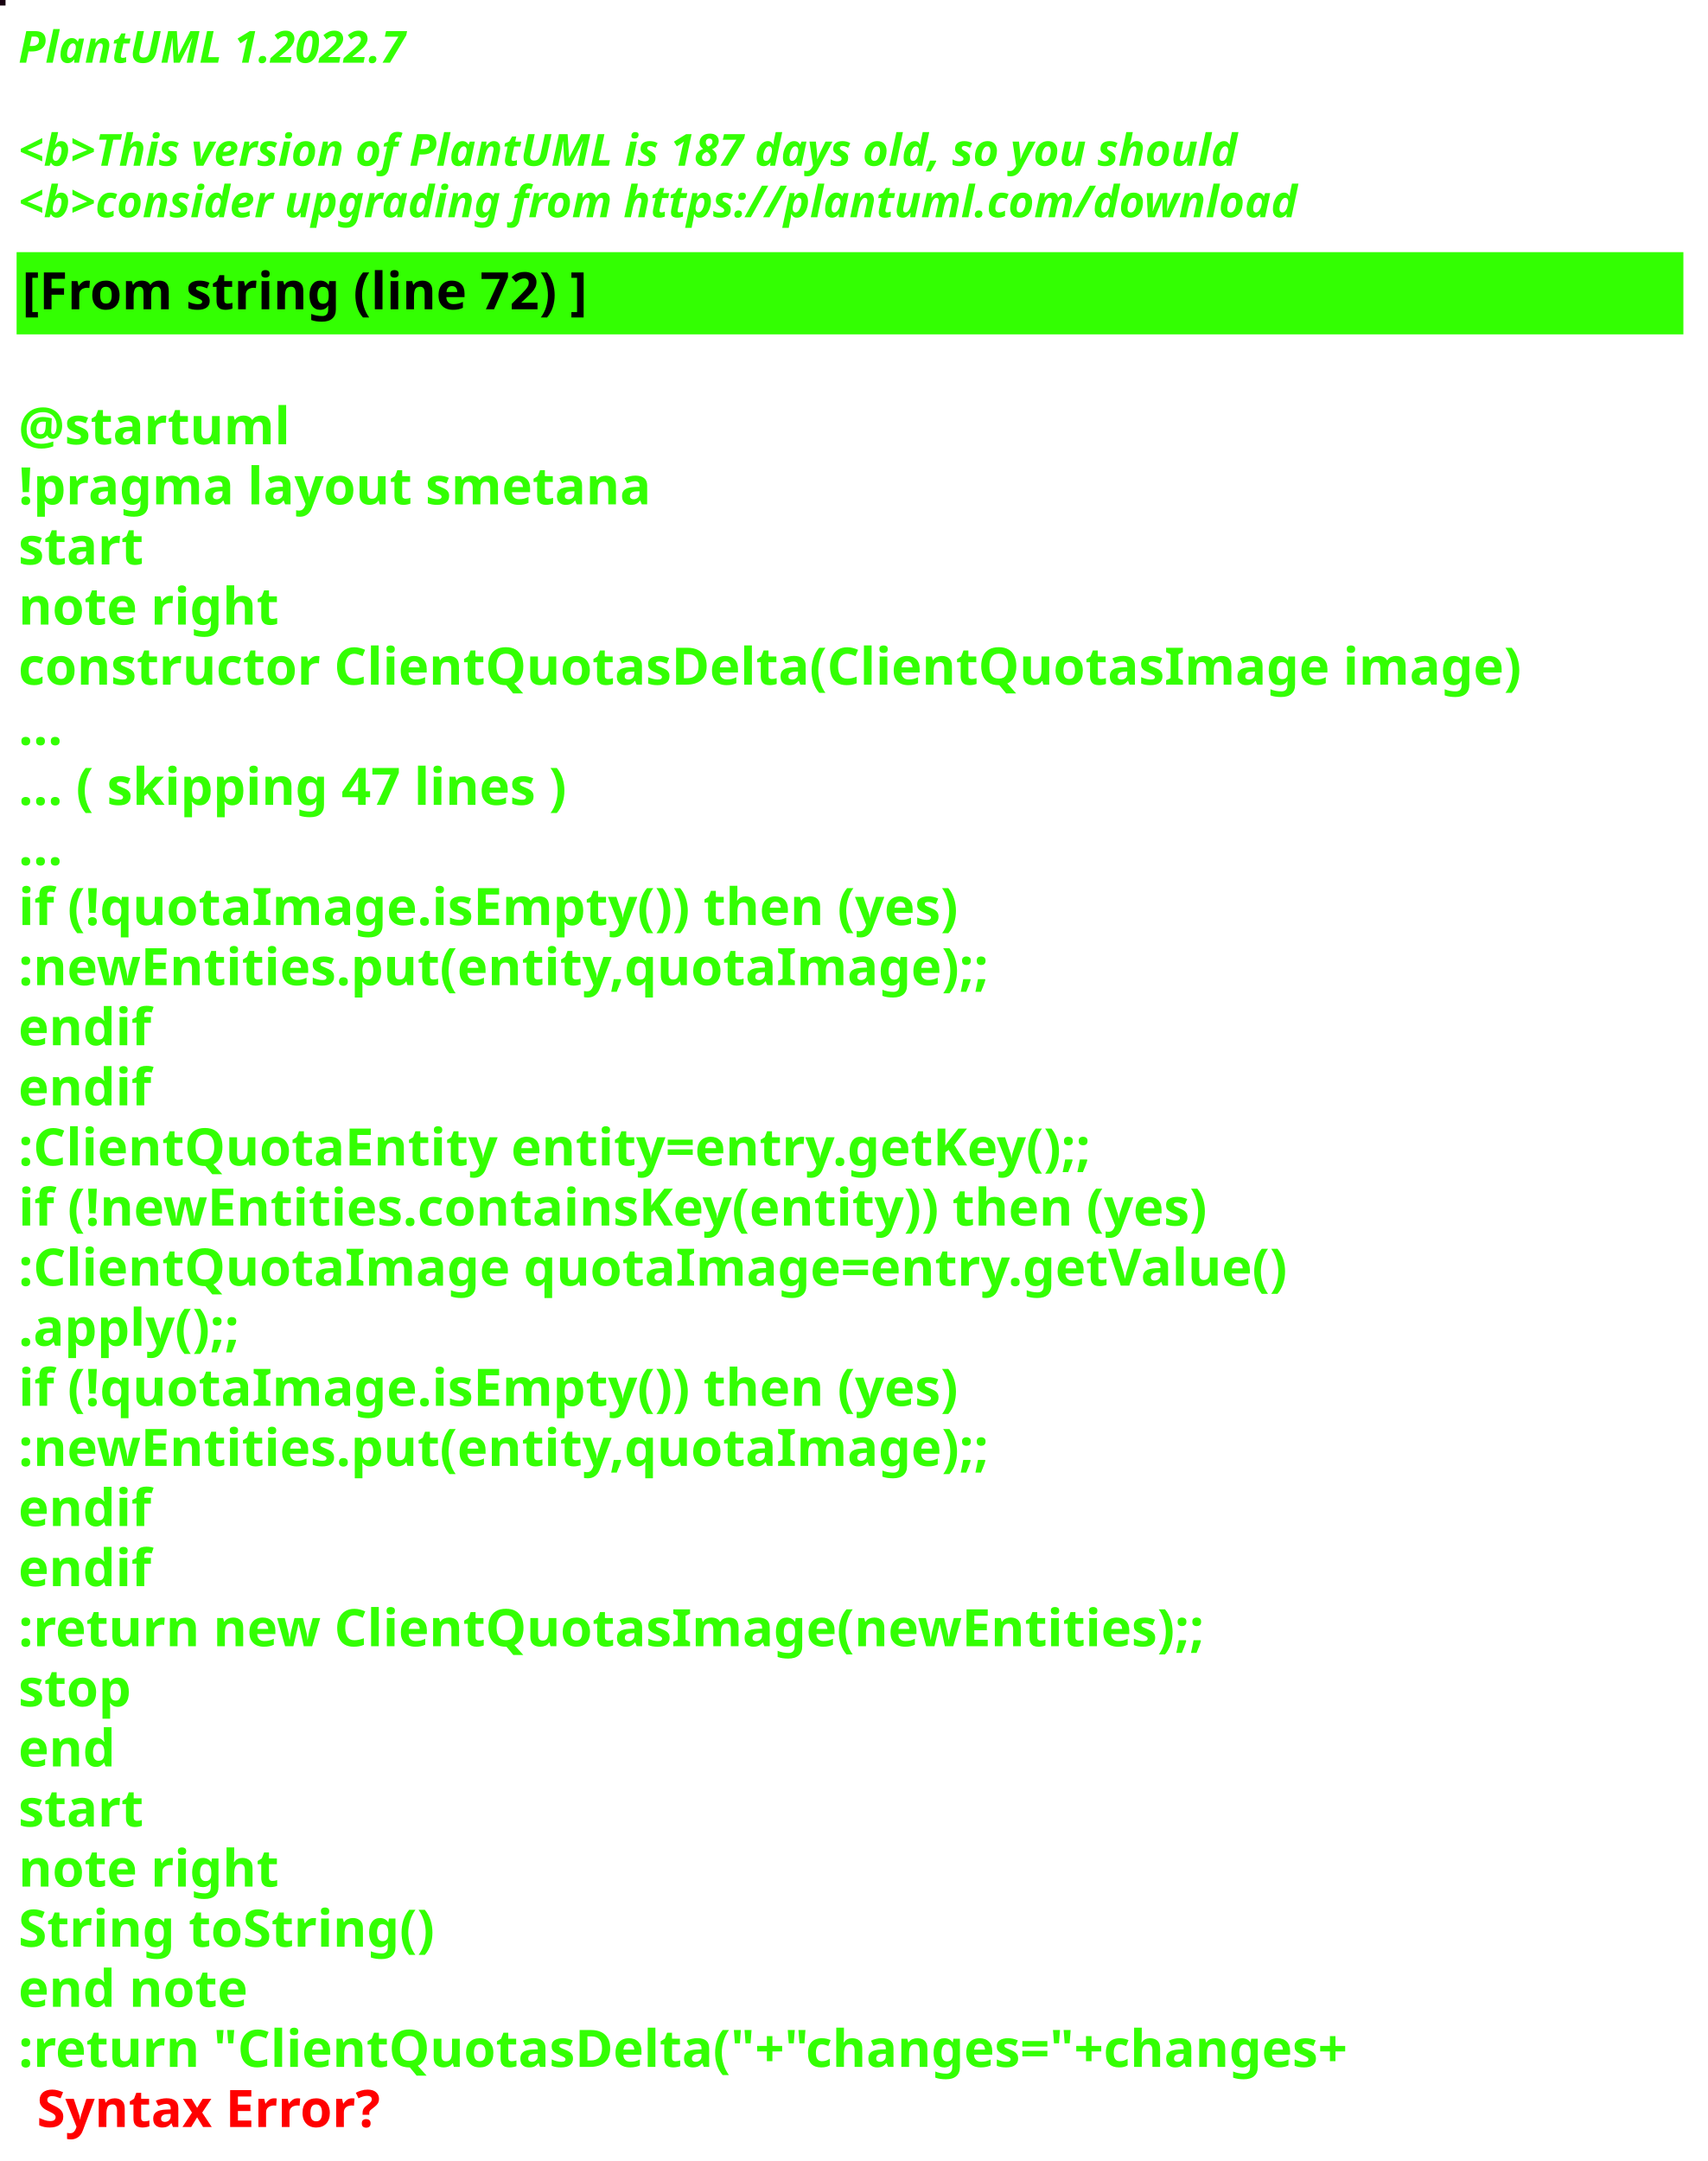
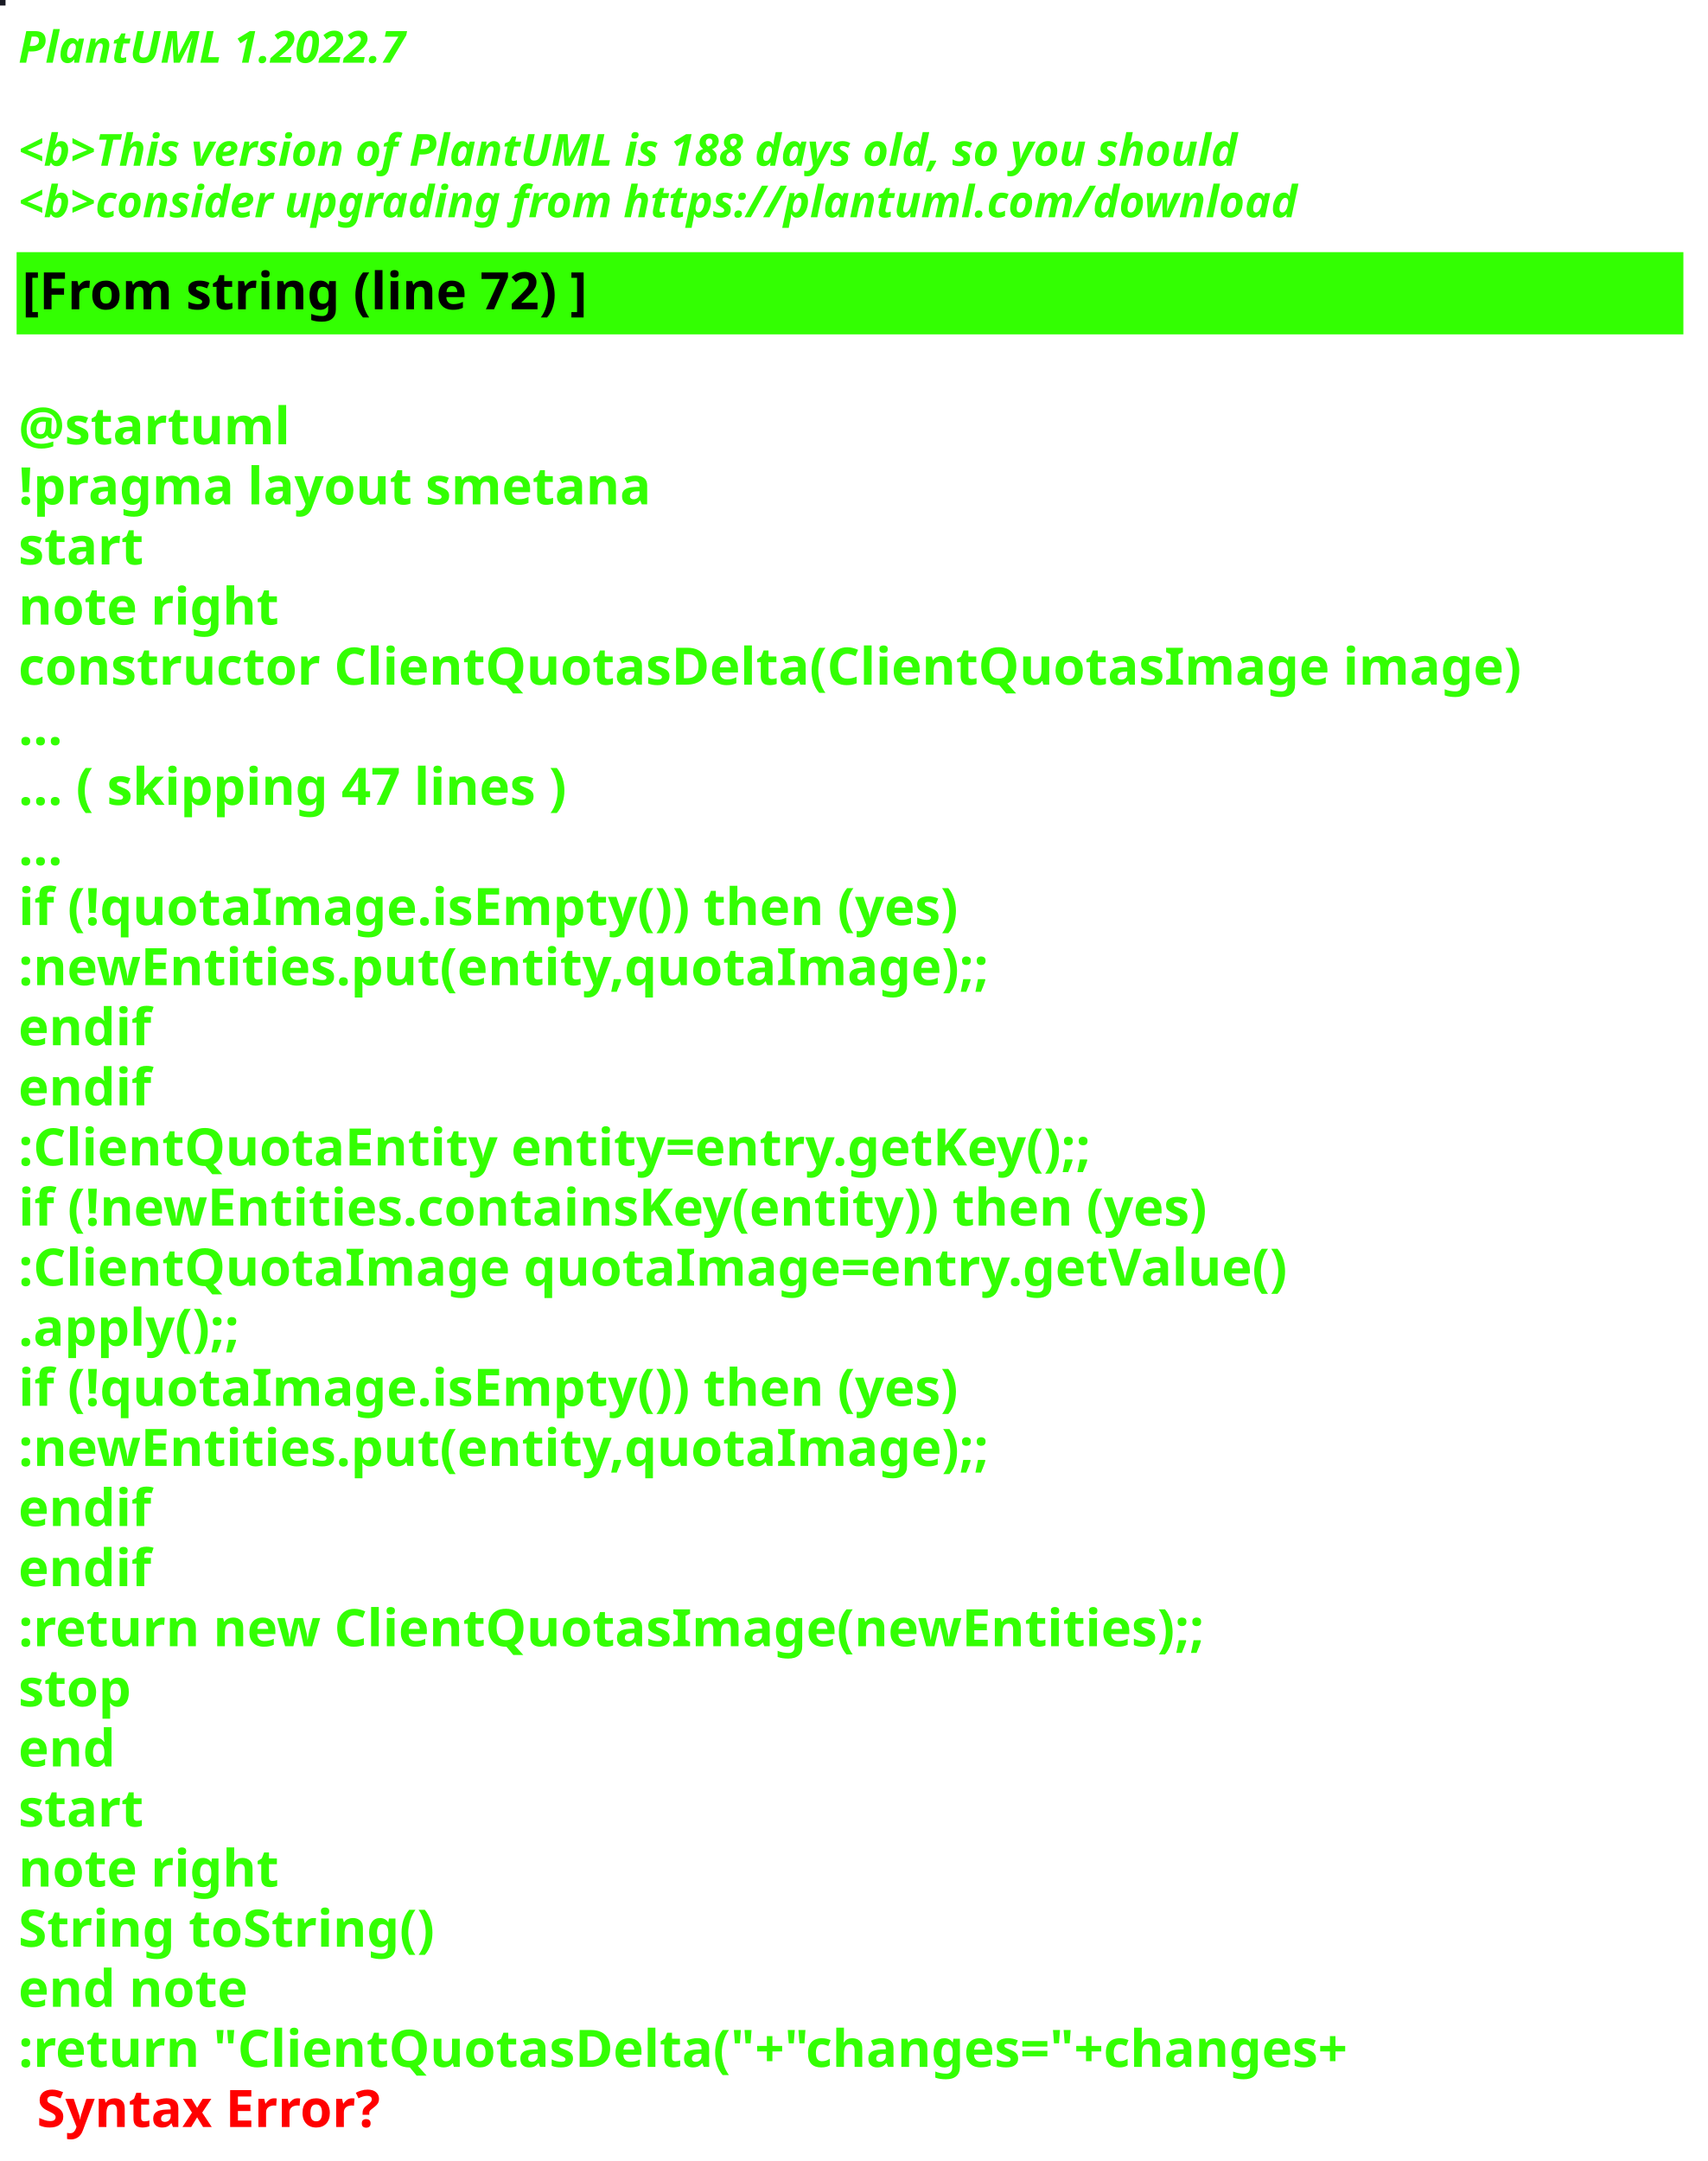
<svg xmlns="http://www.w3.org/2000/svg" contentStyleType="text/css" height="586px" preserveAspectRatio="none" style="width:463px;height:586px;background:#000000;" version="1.1" viewBox="0 0 463 586" width="463px" zoomAndPan="magnify">
  <defs />
  <g>
-     <rect fill="#170110" height="1" style="stroke:#170110;stroke-width:1.0;" width="1" x="0" y="0" />
+     <rect fill="#191A24" height="1" style="stroke:#191A24;stroke-width:1.0;" width="1" x="0" y="0" />
    <text fill="#33FF02" font-family="sans-serif" font-size="12" font-style="italic" font-weight="bold" lengthAdjust="spacing" textLength="127" x="5" y="17">PlantUML 1.2022.7</text>
    <text fill="#33FF02" font-family="sans-serif" font-size="12" font-style="italic" font-weight="bold" lengthAdjust="spacing" textLength="4" x="5" y="30.969"> </text>
-     <text fill="#33FF02" font-family="sans-serif" font-size="12" font-style="italic" font-weight="bold" lengthAdjust="spacing" textLength="399" x="5" y="44.938">&lt;b&gt;This version of PlantUML is 187 days old, so you should</text>
+     <text fill="#33FF02" font-family="sans-serif" font-size="12" font-style="italic" font-weight="bold" lengthAdjust="spacing" textLength="399" x="5" y="44.938">&lt;b&gt;This version of PlantUML is 188 days old, so you should</text>
    <text fill="#33FF02" font-family="sans-serif" font-size="12" font-style="italic" font-weight="bold" lengthAdjust="spacing" textLength="408" x="5" y="58.906">&lt;b&gt;consider upgrading from https://plantuml.com/download</text>
    <rect fill="#33FF02" height="21.297" style="stroke:#33FF02;stroke-width:1.0;" width="451" x="5" y="68.875" />
    <text fill="#000000" font-family="sans-serif" font-size="14" font-weight="bold" lengthAdjust="spacing" textLength="178" x="6" y="83.875">[From string (line 72) ]</text>
    <text fill="#33FF02" font-family="sans-serif" font-size="14" font-weight="bold" lengthAdjust="spacing" textLength="5" x="5" y="104.172"> </text>
    <text fill="#33FF02" font-family="sans-serif" font-size="14" font-weight="bold" lengthAdjust="spacing" textLength="79" x="5" y="120.469">@startuml</text>
    <text fill="#33FF02" font-family="sans-serif" font-size="14" font-weight="bold" lengthAdjust="spacing" textLength="190" x="5" y="136.766">!pragma layout smetana</text>
    <text fill="#33FF02" font-family="sans-serif" font-size="14" font-weight="bold" lengthAdjust="spacing" textLength="37" x="5" y="153.062">start</text>
    <text fill="#33FF02" font-family="sans-serif" font-size="14" font-weight="bold" lengthAdjust="spacing" textLength="78" x="5" y="169.359">note right</text>
    <text fill="#33FF02" font-family="sans-serif" font-size="14" font-weight="bold" lengthAdjust="spacing" textLength="451" x="5" y="185.656">constructor ClientQuotasDelta(ClientQuotasImage image)</text>
    <text fill="#33FF02" font-family="sans-serif" font-size="14" font-weight="bold" lengthAdjust="spacing" textLength="15" x="5" y="201.953">...</text>
    <text fill="#33FF02" font-family="sans-serif" font-size="14" font-weight="bold" lengthAdjust="spacing" textLength="175" x="5" y="218.25">... ( skipping 47 lines )</text>
    <text fill="#33FF02" font-family="sans-serif" font-size="14" font-weight="bold" lengthAdjust="spacing" textLength="15" x="5" y="234.547">...</text>
    <text fill="#33FF02" font-family="sans-serif" font-size="14" font-weight="bold" lengthAdjust="spacing" textLength="289" x="5" y="250.844">if (!quotaImage.isEmpty()) then (yes)</text>
    <text fill="#33FF02" font-family="sans-serif" font-size="14" font-weight="bold" lengthAdjust="spacing" textLength="295" x="5" y="267.141">:newEntities.put(entity,quotaImage);;</text>
    <text fill="#33FF02" font-family="sans-serif" font-size="14" font-weight="bold" lengthAdjust="spacing" textLength="40" x="5" y="283.438">endif</text>
    <text fill="#33FF02" font-family="sans-serif" font-size="14" font-weight="bold" lengthAdjust="spacing" textLength="40" x="5" y="299.734">endif</text>
    <text fill="#33FF02" font-family="sans-serif" font-size="14" font-weight="bold" lengthAdjust="spacing" textLength="331" x="5" y="316.031">:ClientQuotaEntity entity=entry.getKey();;</text>
    <text fill="#33FF02" font-family="sans-serif" font-size="14" font-weight="bold" lengthAdjust="spacing" textLength="370" x="5" y="332.328">if (!newEntities.containsKey(entity)) then (yes)</text>
    <text fill="#33FF02" font-family="sans-serif" font-size="14" font-weight="bold" lengthAdjust="spacing" textLength="383" x="5" y="348.625">:ClientQuotaImage quotaImage=entry.getValue()</text>
    <text fill="#33FF02" font-family="sans-serif" font-size="14" font-weight="bold" lengthAdjust="spacing" textLength="71" x="5" y="364.922">.apply();;</text>
    <text fill="#33FF02" font-family="sans-serif" font-size="14" font-weight="bold" lengthAdjust="spacing" textLength="289" x="5" y="381.219">if (!quotaImage.isEmpty()) then (yes)</text>
    <text fill="#33FF02" font-family="sans-serif" font-size="14" font-weight="bold" lengthAdjust="spacing" textLength="295" x="5" y="397.516">:newEntities.put(entity,quotaImage);;</text>
    <text fill="#33FF02" font-family="sans-serif" font-size="14" font-weight="bold" lengthAdjust="spacing" textLength="40" x="5" y="413.812">endif</text>
    <text fill="#33FF02" font-family="sans-serif" font-size="14" font-weight="bold" lengthAdjust="spacing" textLength="40" x="5" y="430.109">endif</text>
    <text fill="#33FF02" font-family="sans-serif" font-size="14" font-weight="bold" lengthAdjust="spacing" textLength="364" x="5" y="446.406">:return new ClientQuotasImage(newEntities);;</text>
    <text fill="#33FF02" font-family="sans-serif" font-size="14" font-weight="bold" lengthAdjust="spacing" textLength="35" x="5" y="462.703">stop</text>
    <text fill="#33FF02" font-family="sans-serif" font-size="14" font-weight="bold" lengthAdjust="spacing" textLength="30" x="5" y="479">end</text>
    <text fill="#33FF02" font-family="sans-serif" font-size="14" font-weight="bold" lengthAdjust="spacing" textLength="37" x="5" y="495.297">start</text>
    <text fill="#33FF02" font-family="sans-serif" font-size="14" font-weight="bold" lengthAdjust="spacing" textLength="78" x="5" y="511.594">note right</text>
    <text fill="#33FF02" font-family="sans-serif" font-size="14" font-weight="bold" lengthAdjust="spacing" textLength="127" x="5" y="527.891">String toString()</text>
    <text fill="#33FF02" font-family="sans-serif" font-size="14" font-weight="bold" lengthAdjust="spacing" textLength="71" x="5" y="544.188">end note</text>
    <text fill="#33FF02" font-family="sans-serif" font-size="14" font-weight="bold" lengthAdjust="spacing" text-decoration="wavy underline" textLength="418" x="5" y="560.484">:return "ClientQuotasDelta("+"changes="+changes+</text>
    <text fill="#FF0000" font-family="sans-serif" font-size="14" font-weight="bold" lengthAdjust="spacing" textLength="106" x="10" y="576.781">Syntax Error?</text>
  </g>
</svg>
